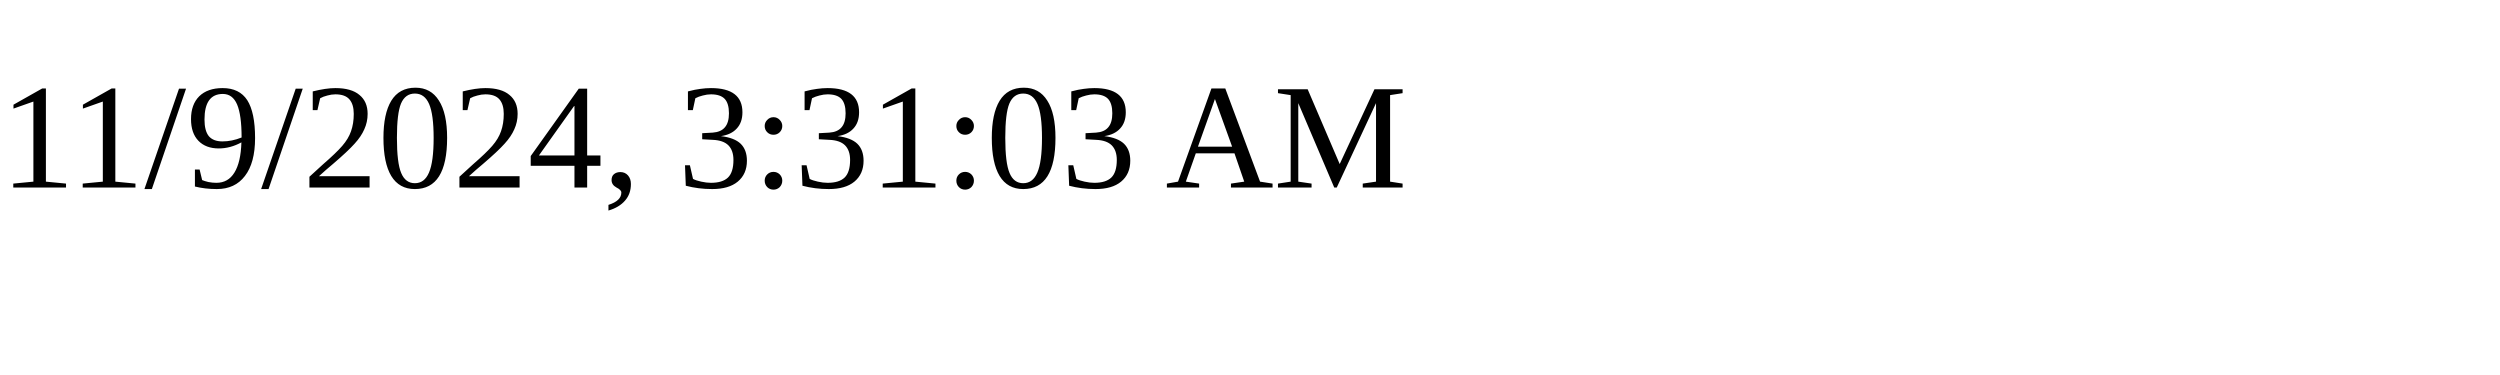
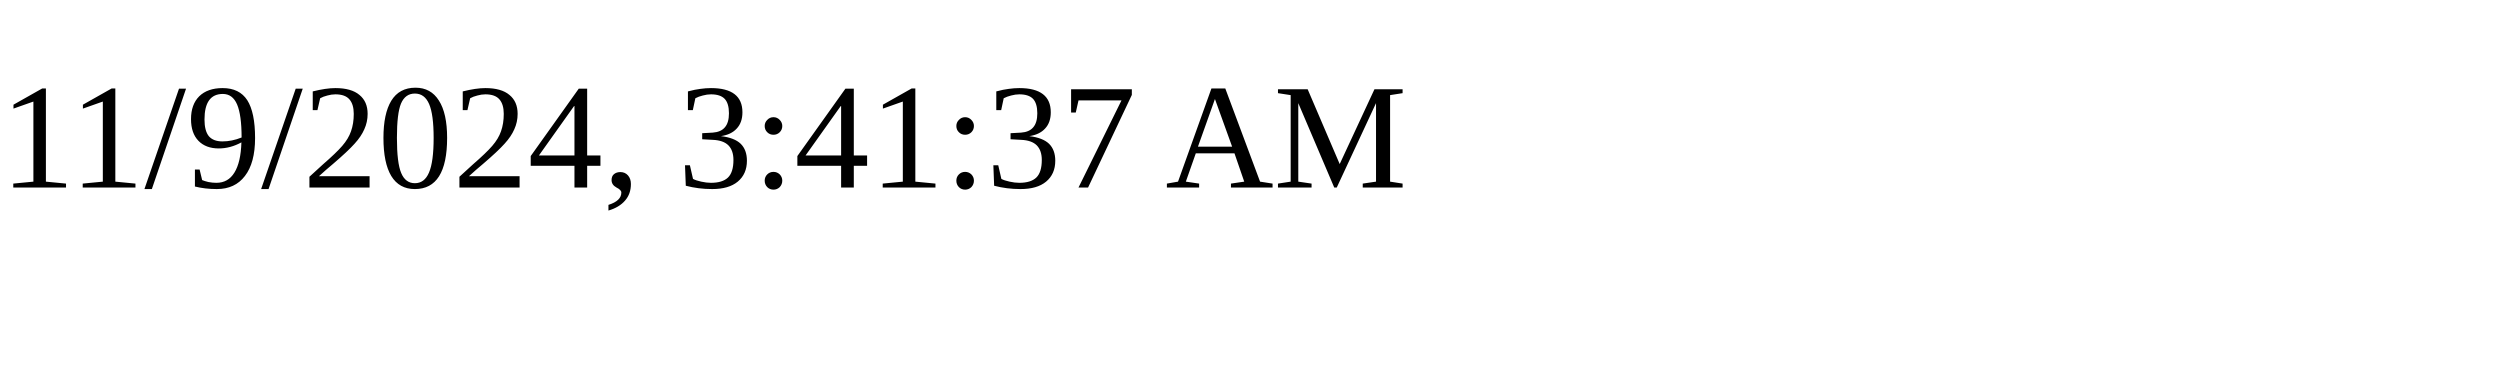
<svg xmlns="http://www.w3.org/2000/svg" height="30" width="200">
-   <text x="0" y="15">11/9/2024, 3:31:03 AM</text>
+   <text x="0" y="15">11/9/2024, 3:41:37 AM</text>
</svg>
